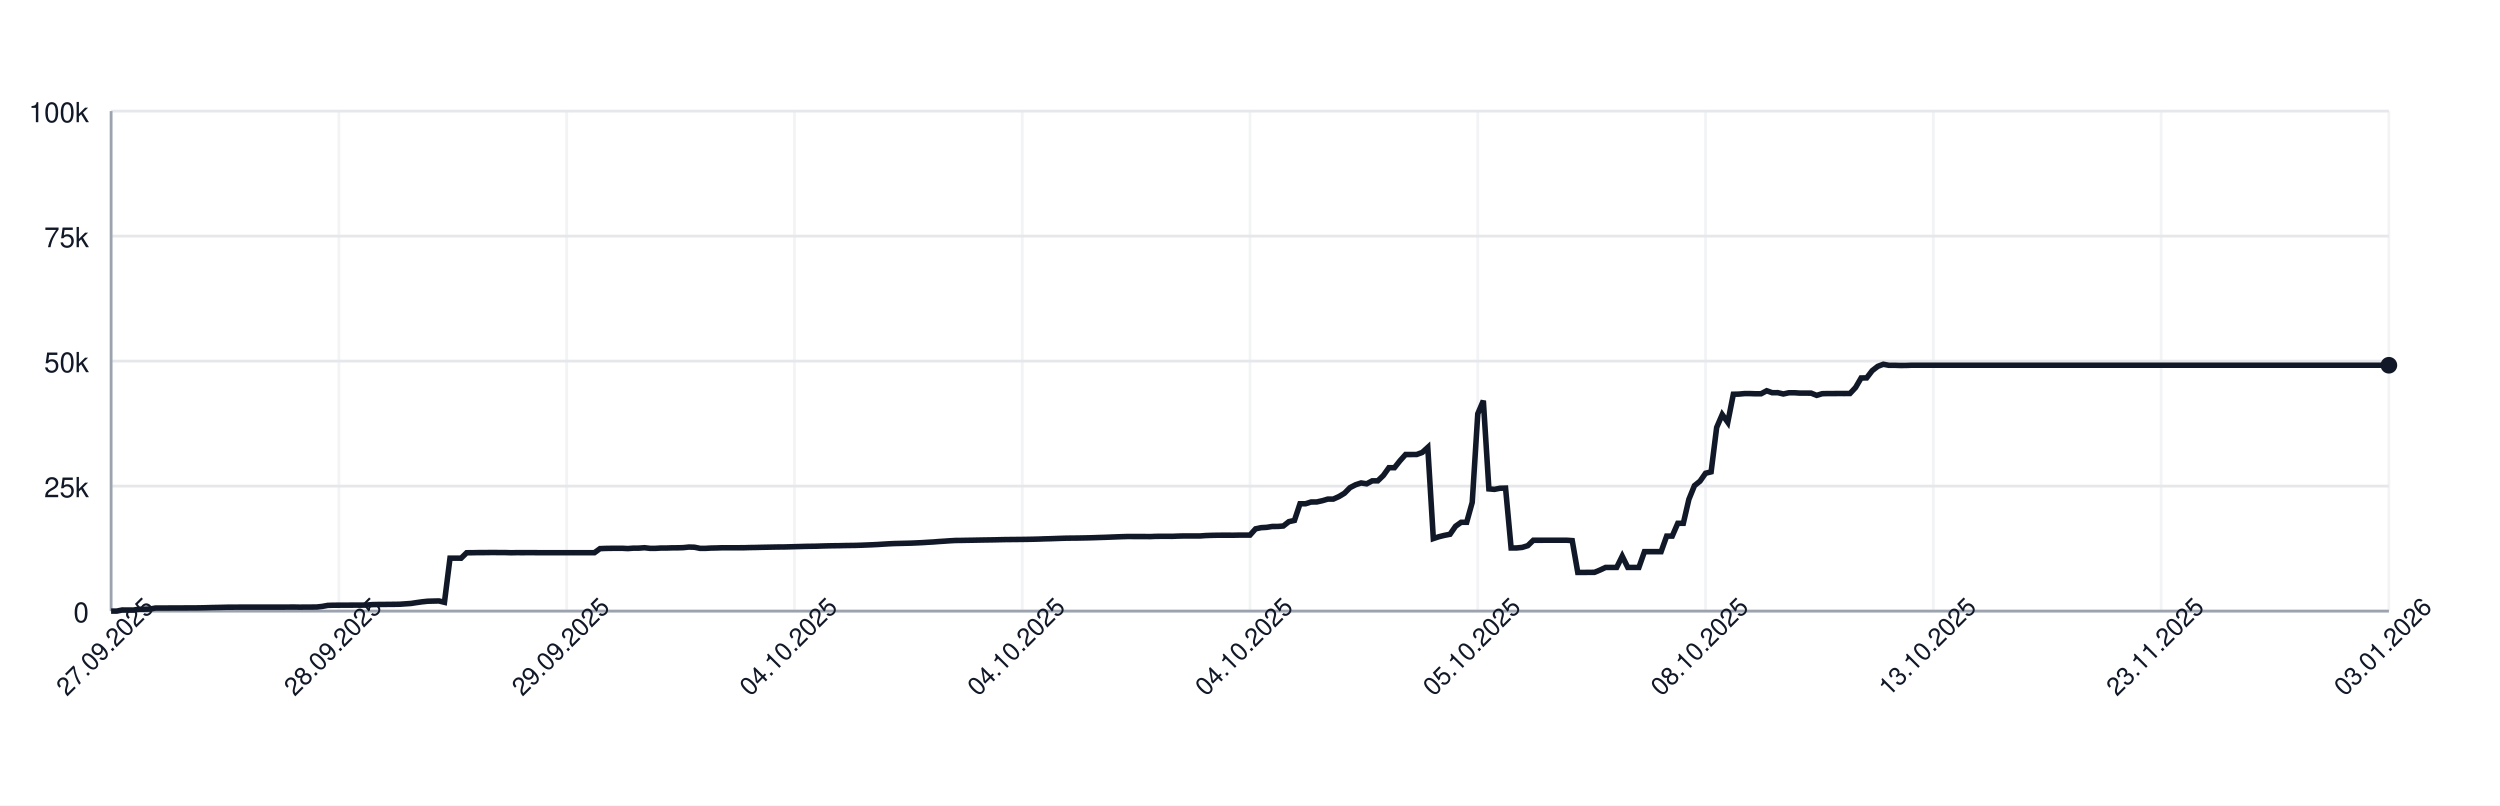
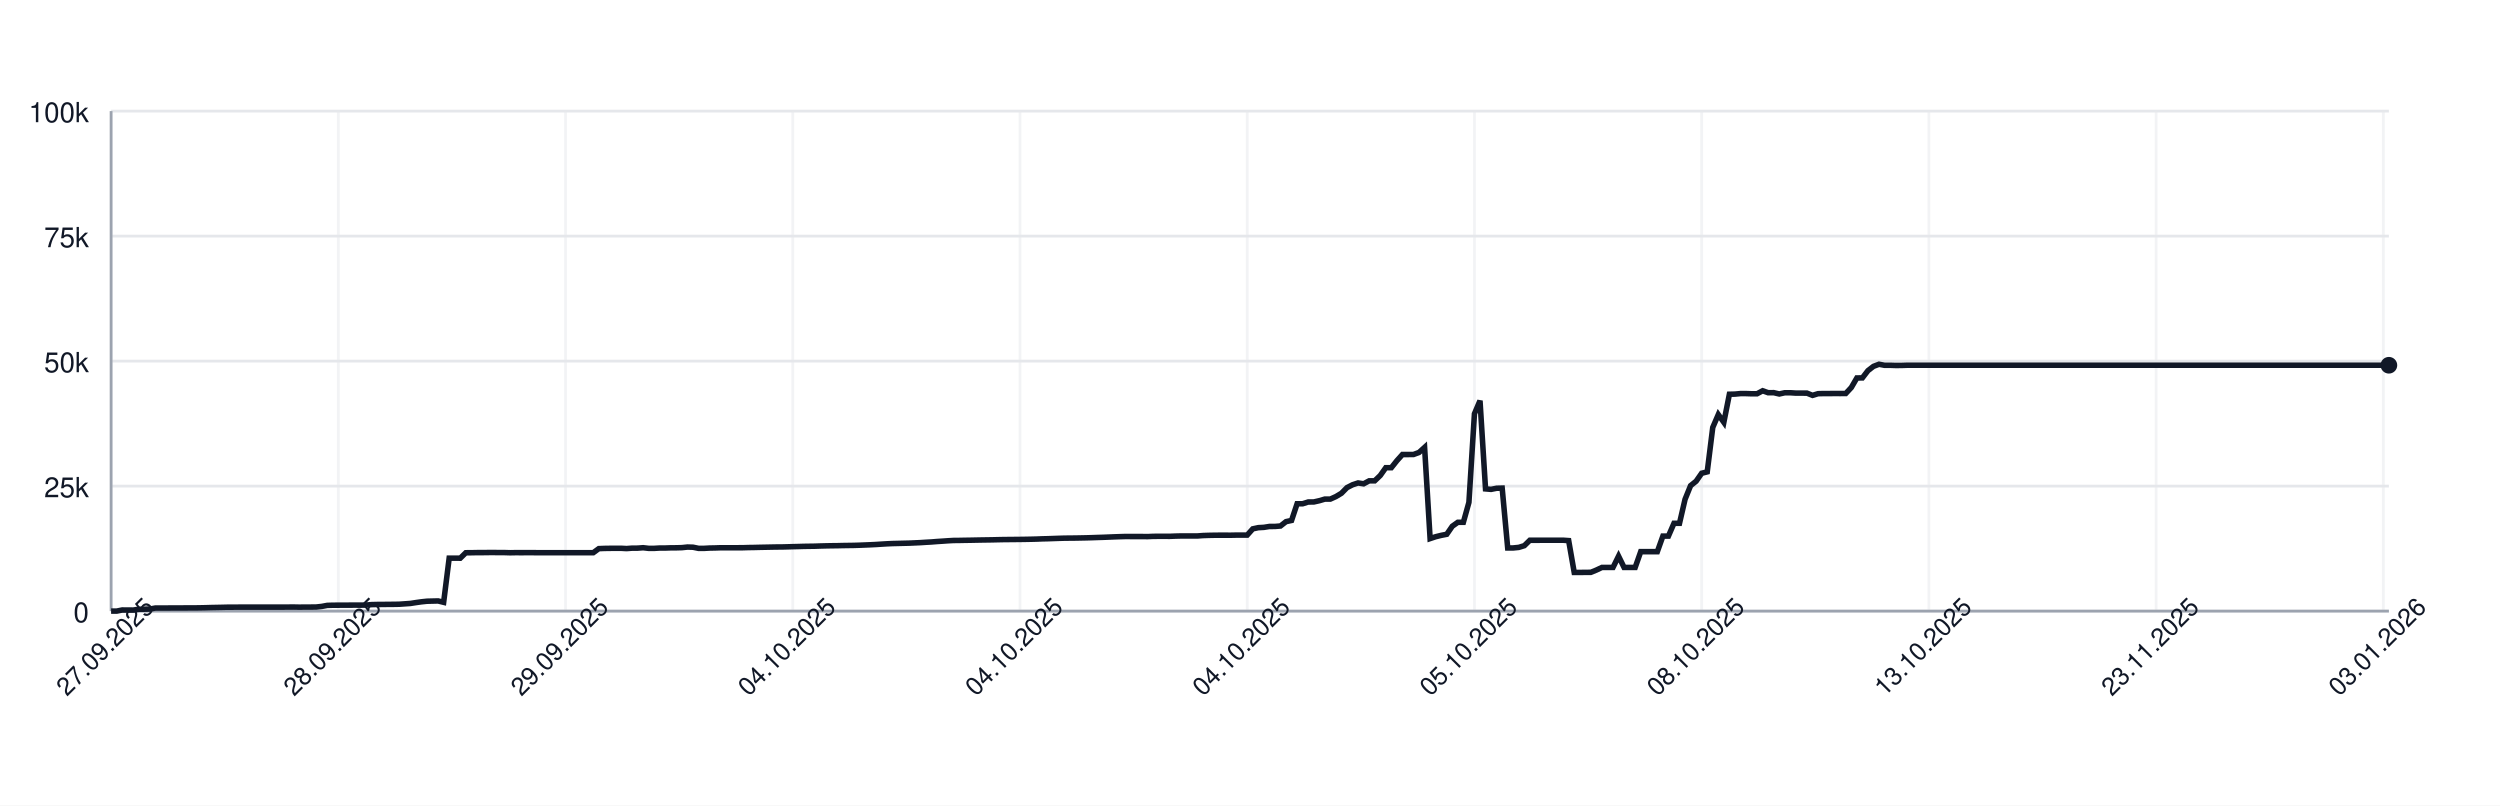
<svg xmlns="http://www.w3.org/2000/svg" width="900" height="290" style="font-family: -apple-system, BlinkMacSystemFont, 'Segoe UI', Helvetica, Arial, sans-serif;">
  <rect width="100%" height="100%" fill="white" />
  <g>
    <line x1="40" y1="220.00" x2="860" y2="220.00" stroke="#e5e7eb" />
    <text x="32" y="224.00" font-size="10" fill="#111827" text-anchor="end">0</text>
    <line x1="40" y1="175.00" x2="860" y2="175.00" stroke="#e5e7eb" />
    <text x="32" y="179.00" font-size="10" fill="#111827" text-anchor="end">25k</text>
    <line x1="40" y1="130.00" x2="860" y2="130.00" stroke="#e5e7eb" />
    <text x="32" y="134.00" font-size="10" fill="#111827" text-anchor="end">50k</text>
    <line x1="40" y1="85.00" x2="860" y2="85.00" stroke="#e5e7eb" />
    <text x="32" y="89.00" font-size="10" fill="#111827" text-anchor="end">75k</text>
    <line x1="40" y1="40.00" x2="860" y2="40.00" stroke="#e5e7eb" />
    <text x="32" y="44.00" font-size="10" fill="#111827" text-anchor="end">100k</text>
    <line x1="40.00" y1="40" x2="40.00" y2="220" stroke="#e5e7eb" opacity="0.5" />
-     <line x1="122.00" y1="40" x2="122.00" y2="220" stroke="#e5e7eb" opacity="0.5" />
-     <line x1="204.00" y1="40" x2="204.00" y2="220" stroke="#e5e7eb" opacity="0.5" />
-     <line x1="286.00" y1="40" x2="286.00" y2="220" stroke="#e5e7eb" opacity="0.5" />
-     <line x1="368.00" y1="40" x2="368.00" y2="220" stroke="#e5e7eb" opacity="0.5" />
-     <line x1="450.00" y1="40" x2="450.00" y2="220" stroke="#e5e7eb" opacity="0.5" />
-     <line x1="532.00" y1="40" x2="532.00" y2="220" stroke="#e5e7eb" opacity="0.5" />
-     <line x1="614.00" y1="40" x2="614.00" y2="220" stroke="#e5e7eb" opacity="0.5" />
-     <line x1="696.00" y1="40" x2="696.00" y2="220" stroke="#e5e7eb" opacity="0.5" />
-     <line x1="778.00" y1="40" x2="778.00" y2="220" stroke="#e5e7eb" opacity="0.5" />
-     <line x1="860.00" y1="40" x2="860.00" y2="220" stroke="#e5e7eb" opacity="0.5" />
+     <line x1="121.80" y1="40" x2="121.80" y2="220" stroke="#e5e7eb" opacity="0.5" />
+     <line x1="203.60" y1="40" x2="203.60" y2="220" stroke="#e5e7eb" opacity="0.5" />
+     <line x1="285.40" y1="40" x2="285.40" y2="220" stroke="#e5e7eb" opacity="0.5" />
+     <line x1="367.20" y1="40" x2="367.20" y2="220" stroke="#e5e7eb" opacity="0.5" />
+     <line x1="449.00" y1="40" x2="449.00" y2="220" stroke="#e5e7eb" opacity="0.5" />
+     <line x1="530.80" y1="40" x2="530.80" y2="220" stroke="#e5e7eb" opacity="0.5" />
+     <line x1="612.60" y1="40" x2="612.60" y2="220" stroke="#e5e7eb" opacity="0.5" />
+     <line x1="694.40" y1="40" x2="694.40" y2="220" stroke="#e5e7eb" opacity="0.5" />
+     <line x1="776.20" y1="40" x2="776.20" y2="220" stroke="#e5e7eb" opacity="0.5" />
+     <line x1="858.00" y1="40" x2="858.00" y2="220" stroke="#e5e7eb" opacity="0.5" />
    <line x1="40" y1="220" x2="860" y2="220" stroke="#9ca3af" />
    <line x1="40" y1="40" x2="40" y2="220" stroke="#9ca3af" />
-     <path d="M 40.00 220.00 L 42.00 220.00 L 44.00 219.60 L 46.00 219.62 L 48.00 219.63 L 50.00 219.32 L 52.00 219.31 L 54.00 219.26 L 56.00 218.89 L 58.00 218.89 L 60.00 218.89 L 62.00 218.87 L 64.00 218.87 L 66.00 218.86 L 68.00 218.85 L 70.00 218.85 L 72.00 218.82 L 74.00 218.78 L 76.00 218.72 L 78.00 218.68 L 80.00 218.64 L 82.00 218.59 L 84.00 218.59 L 86.00 218.57 L 88.00 218.57 L 90.00 218.57 L 92.00 218.57 L 94.00 218.57 L 96.00 218.57 L 98.00 218.57 L 100.00 218.57 L 102.00 218.57 L 104.00 218.55 L 106.00 218.54 L 108.00 218.58 L 110.00 218.55 L 112.00 218.55 L 114.00 218.53 L 116.00 218.31 L 118.00 217.94 L 120.00 217.88 L 122.00 217.87 L 124.00 217.86 L 126.00 217.85 L 128.00 217.84 L 130.00 217.85 L 132.00 217.82 L 134.00 217.66 L 136.00 217.61 L 138.00 217.60 L 140.00 217.57 L 142.00 217.56 L 144.00 217.52 L 146.00 217.38 L 148.00 217.24 L 150.00 216.93 L 152.00 216.65 L 154.00 216.44 L 156.00 216.39 L 158.00 216.34 L 160.00 216.83 L 162.00 200.94 L 164.00 200.94 L 166.00 200.95 L 168.00 198.99 L 170.00 198.98 L 172.00 198.94 L 174.00 198.94 L 176.00 198.91 L 178.00 198.90 L 180.00 198.93 L 182.00 198.93 L 184.00 198.99 L 186.00 198.95 L 188.00 198.96 L 190.00 198.95 L 192.00 198.95 L 194.00 198.97 L 196.00 198.97 L 198.00 198.97 L 200.00 198.97 L 202.00 198.97 L 204.00 198.97 L 206.00 198.97 L 208.00 198.97 L 210.00 198.97 L 212.00 198.97 L 214.00 198.97 L 216.00 197.51 L 218.00 197.43 L 220.00 197.40 L 222.00 197.38 L 224.00 197.38 L 226.00 197.49 L 228.00 197.34 L 230.00 197.33 L 232.00 197.18 L 234.00 197.41 L 236.00 197.41 L 238.00 197.29 L 240.00 197.29 L 242.00 197.22 L 244.00 197.21 L 246.00 197.15 L 248.00 196.94 L 250.00 197.00 L 252.00 197.41 L 254.00 197.41 L 256.00 197.30 L 258.00 197.26 L 260.00 197.19 L 262.00 197.19 L 264.00 197.19 L 266.00 197.19 L 268.00 197.18 L 270.00 197.12 L 272.00 197.09 L 274.00 197.04 L 276.00 197.00 L 278.00 196.96 L 280.00 196.92 L 282.00 196.91 L 284.00 196.86 L 286.00 196.80 L 288.00 196.75 L 290.00 196.69 L 292.00 196.66 L 294.00 196.63 L 296.00 196.56 L 298.00 196.51 L 300.00 196.47 L 302.00 196.45 L 304.00 196.40 L 306.00 196.37 L 308.00 196.34 L 310.00 196.28 L 312.00 196.20 L 314.00 196.12 L 316.00 196.02 L 318.00 195.89 L 320.00 195.77 L 322.00 195.68 L 324.00 195.63 L 326.00 195.58 L 328.00 195.53 L 330.00 195.44 L 332.00 195.35 L 334.00 195.22 L 336.00 195.11 L 338.00 194.95 L 340.00 194.82 L 342.00 194.68 L 344.00 194.57 L 346.00 194.55 L 348.00 194.51 L 350.00 194.48 L 352.00 194.44 L 354.00 194.40 L 356.00 194.37 L 358.00 194.34 L 360.00 194.29 L 362.00 194.25 L 364.00 194.23 L 366.00 194.21 L 368.00 194.19 L 370.00 194.16 L 372.00 194.12 L 374.00 194.07 L 376.00 193.99 L 378.00 193.94 L 380.00 193.87 L 382.00 193.80 L 384.00 193.74 L 386.00 193.72 L 388.00 193.70 L 390.00 193.66 L 392.00 193.62 L 394.00 193.56 L 396.00 193.49 L 398.00 193.43 L 400.00 193.35 L 402.00 193.27 L 404.00 193.20 L 406.00 193.14 L 408.00 193.15 L 410.00 193.15 L 412.00 193.15 L 414.00 193.18 L 416.00 193.09 L 418.00 193.07 L 420.00 193.07 L 422.00 193.08 L 424.00 193.00 L 426.00 192.95 L 428.00 192.95 L 430.00 192.95 L 432.00 192.95 L 434.00 192.80 L 436.00 192.73 L 438.00 192.69 L 440.00 192.67 L 442.00 192.67 L 444.00 192.68 L 446.00 192.64 L 448.00 192.63 L 450.00 192.63 L 452.00 190.39 L 454.00 189.96 L 456.00 189.85 L 458.00 189.53 L 460.00 189.52 L 462.00 189.36 L 464.00 187.79 L 466.00 187.36 L 468.00 181.35 L 470.00 181.35 L 472.00 180.72 L 474.00 180.71 L 476.00 180.26 L 478.00 179.68 L 480.00 179.67 L 482.00 178.77 L 484.00 177.57 L 486.00 175.55 L 488.00 174.52 L 490.00 173.86 L 492.00 174.17 L 494.00 173.10 L 496.00 173.10 L 498.00 171.18 L 500.00 168.37 L 502.00 168.37 L 504.00 165.86 L 506.00 163.63 L 508.00 163.63 L 510.00 163.62 L 512.00 162.88 L 514.00 161.06 L 516.00 193.89 L 518.00 193.22 L 520.00 192.73 L 522.00 192.34 L 524.00 189.45 L 526.00 188.03 L 528.00 188.03 L 530.00 180.86 L 532.00 148.96 L 534.00 144.25 L 536.00 176.00 L 538.00 176.17 L 540.00 175.77 L 542.00 175.72 L 544.00 197.26 L 546.00 197.26 L 548.00 197.06 L 550.00 196.44 L 552.00 194.49 L 554.00 194.50 L 556.00 194.49 L 558.00 194.49 L 560.00 194.49 L 562.00 194.48 L 564.00 194.48 L 566.00 194.62 L 568.00 206.08 L 570.00 206.08 L 572.00 206.05 L 574.00 206.04 L 576.00 205.22 L 578.00 204.28 L 580.00 204.28 L 582.00 204.28 L 584.00 200.22 L 586.00 204.28 L 588.00 204.28 L 590.00 204.28 L 592.00 198.60 L 594.00 198.60 L 596.00 198.60 L 598.00 198.60 L 600.00 193.00 L 602.00 193.00 L 604.00 188.39 L 606.00 188.39 L 608.00 179.75 L 610.00 174.84 L 612.00 173.23 L 614.00 170.37 L 616.00 169.87 L 618.00 153.88 L 620.00 149.24 L 622.00 152.04 L 624.00 141.93 L 626.00 141.88 L 628.00 141.69 L 630.00 141.69 L 632.00 141.76 L 634.00 141.75 L 636.00 140.68 L 638.00 141.38 L 640.00 141.36 L 642.00 141.83 L 644.00 141.39 L 646.00 141.39 L 648.00 141.52 L 650.00 141.52 L 652.00 141.53 L 654.00 142.33 L 656.00 141.73 L 658.00 141.68 L 660.00 141.68 L 662.00 141.66 L 664.00 141.67 L 666.00 141.65 L 668.00 139.51 L 670.00 136.07 L 672.00 136.04 L 674.00 133.43 L 676.00 131.89 L 678.00 131.13 L 680.00 131.51 L 682.00 131.50 L 684.00 131.57 L 686.00 131.56 L 688.00 131.49 L 690.00 131.49 L 692.00 131.49 L 694.00 131.49 L 696.00 131.49 L 698.00 131.49 L 700.00 131.49 L 702.00 131.49 L 704.00 131.49 L 706.00 131.49 L 708.00 131.49 L 710.00 131.49 L 712.00 131.49 L 714.00 131.49 L 716.00 131.49 L 718.00 131.49 L 720.00 131.49 L 722.00 131.49 L 724.00 131.49 L 726.00 131.49 L 728.00 131.49 L 730.00 131.49 L 732.00 131.49 L 734.00 131.49 L 736.00 131.49 L 738.00 131.49 L 740.00 131.49 L 742.00 131.49 L 744.00 131.49 L 746.00 131.49 L 748.00 131.49 L 750.00 131.49 L 752.00 131.49 L 754.00 131.49 L 756.00 131.49 L 758.00 131.49 L 760.00 131.49 L 762.00 131.49 L 764.00 131.49 L 766.00 131.49 L 768.00 131.49 L 770.00 131.49 L 772.00 131.49 L 774.00 131.49 L 776.00 131.49 L 778.00 131.49 L 780.00 131.49 L 782.00 131.49 L 784.00 131.49 L 786.00 131.49 L 788.00 131.49 L 790.00 131.49 L 792.00 131.49 L 794.00 131.49 L 796.00 131.49 L 798.00 131.49 L 800.00 131.49 L 802.00 131.49 L 804.00 131.49 L 806.00 131.49 L 808.00 131.49 L 810.00 131.49 L 812.00 131.49 L 814.00 131.49 L 816.00 131.49 L 818.00 131.49 L 820.00 131.49 L 822.00 131.49 L 824.00 131.49 L 826.00 131.49 L 828.00 131.49 L 830.00 131.49 L 832.00 131.49 L 834.00 131.49 L 836.00 131.49 L 838.00 131.49 L 840.00 131.49 L 842.00 131.49 L 844.00 131.49 L 846.00 131.49 L 848.00 131.49 L 850.00 131.49 L 852.00 131.49 L 854.00 131.49 L 856.00 131.49 L 858.00 131.49 L 860.00 131.49" fill="none" stroke="#111827" stroke-width="2" />
+     <path d="M 40.00 220.00 L 42.00 220.00 L 43.99 219.60 L 45.99 219.62 L 47.98 219.63 L 49.98 219.32 L 51.97 219.31 L 53.97 219.26 L 55.96 218.89 L 57.96 218.89 L 59.95 218.89 L 61.95 218.87 L 63.94 218.87 L 65.94 218.86 L 67.93 218.85 L 69.93 218.85 L 71.92 218.82 L 73.92 218.78 L 75.91 218.72 L 77.91 218.68 L 79.90 218.64 L 81.90 218.59 L 83.89 218.59 L 85.89 218.57 L 87.88 218.57 L 89.88 218.57 L 91.87 218.57 L 93.87 218.57 L 95.86 218.57 L 97.86 218.57 L 99.85 218.57 L 101.85 218.57 L 103.84 218.55 L 105.84 218.54 L 107.83 218.58 L 109.83 218.55 L 111.82 218.55 L 113.82 218.53 L 115.82 218.31 L 117.81 217.94 L 119.81 217.88 L 121.80 217.87 L 123.80 217.86 L 125.79 217.85 L 127.79 217.84 L 129.78 217.85 L 131.78 217.82 L 133.77 217.66 L 135.77 217.61 L 137.76 217.60 L 139.76 217.57 L 141.75 217.56 L 143.75 217.52 L 145.74 217.38 L 147.74 217.24 L 149.73 216.93 L 151.73 216.65 L 153.72 216.44 L 155.72 216.39 L 157.71 216.34 L 159.71 216.83 L 161.70 200.94 L 163.70 200.94 L 165.69 200.95 L 167.69 198.99 L 169.68 198.98 L 171.68 198.94 L 173.67 198.94 L 175.67 198.91 L 177.66 198.90 L 179.66 198.93 L 181.65 198.93 L 183.65 198.99 L 185.64 198.95 L 187.64 198.96 L 189.64 198.95 L 191.63 198.95 L 193.63 198.97 L 195.62 198.97 L 197.62 198.97 L 199.61 198.97 L 201.61 198.97 L 203.60 198.97 L 205.60 198.97 L 207.59 198.97 L 209.59 198.97 L 211.58 198.97 L 213.58 198.97 L 215.57 197.51 L 217.57 197.43 L 219.56 197.40 L 221.56 197.38 L 223.55 197.38 L 225.55 197.49 L 227.54 197.34 L 229.54 197.33 L 231.53 197.18 L 233.53 197.41 L 235.52 197.41 L 237.52 197.29 L 239.51 197.29 L 241.51 197.22 L 243.50 197.21 L 245.50 197.15 L 247.49 196.94 L 249.49 197.00 L 251.48 197.41 L 253.48 197.41 L 255.47 197.30 L 257.47 197.26 L 259.46 197.19 L 261.46 197.19 L 263.45 197.19 L 265.45 197.19 L 267.45 197.18 L 269.44 197.12 L 271.44 197.09 L 273.43 197.04 L 275.43 197.00 L 277.42 196.96 L 279.42 196.92 L 281.41 196.91 L 283.41 196.86 L 285.40 196.80 L 287.40 196.75 L 289.39 196.69 L 291.39 196.66 L 293.38 196.63 L 295.38 196.56 L 297.37 196.51 L 299.37 196.47 L 301.36 196.45 L 303.36 196.40 L 305.35 196.37 L 307.35 196.34 L 309.34 196.28 L 311.34 196.20 L 313.33 196.12 L 315.33 196.02 L 317.32 195.89 L 319.32 195.77 L 321.31 195.68 L 323.31 195.63 L 325.30 195.58 L 327.30 195.53 L 329.29 195.44 L 331.29 195.35 L 333.28 195.22 L 335.28 195.11 L 337.27 194.95 L 339.27 194.82 L 341.27 194.68 L 343.26 194.57 L 345.26 194.55 L 347.25 194.51 L 349.25 194.48 L 351.24 194.44 L 353.24 194.40 L 355.23 194.37 L 357.23 194.34 L 359.22 194.29 L 361.22 194.25 L 363.21 194.23 L 365.21 194.21 L 367.20 194.19 L 369.20 194.16 L 371.19 194.12 L 373.19 194.07 L 375.18 193.99 L 377.18 193.94 L 379.17 193.87 L 381.17 193.80 L 383.16 193.74 L 385.16 193.72 L 387.15 193.70 L 389.15 193.66 L 391.14 193.62 L 393.14 193.56 L 395.13 193.49 L 397.13 193.43 L 399.12 193.35 L 401.12 193.27 L 403.11 193.20 L 405.11 193.14 L 407.10 193.15 L 409.10 193.15 L 411.09 193.15 L 413.09 193.18 L 415.09 193.09 L 417.08 193.07 L 419.08 193.07 L 421.07 193.08 L 423.07 193.00 L 425.06 192.95 L 427.06 192.95 L 429.05 192.95 L 431.05 192.95 L 433.04 192.80 L 435.04 192.73 L 437.03 192.69 L 439.03 192.67 L 441.02 192.67 L 443.02 192.68 L 445.01 192.64 L 447.01 192.63 L 449.00 192.63 L 451.00 190.39 L 452.99 189.96 L 454.99 189.85 L 456.98 189.53 L 458.98 189.52 L 460.97 189.36 L 462.97 187.79 L 464.96 187.36 L 466.96 181.35 L 468.95 181.35 L 470.95 180.72 L 472.94 180.71 L 474.94 180.26 L 476.93 179.68 L 478.93 179.67 L 480.92 178.77 L 482.92 177.57 L 484.91 175.55 L 486.91 174.52 L 488.91 173.86 L 490.90 174.17 L 492.90 173.10 L 494.89 173.10 L 496.89 171.18 L 498.88 168.37 L 500.88 168.37 L 502.87 165.86 L 504.87 163.63 L 506.86 163.63 L 508.86 163.62 L 510.85 162.88 L 512.85 161.06 L 514.84 193.89 L 516.84 193.22 L 518.83 192.73 L 520.83 192.34 L 522.82 189.45 L 524.82 188.03 L 526.81 188.03 L 528.81 180.86 L 530.80 148.96 L 532.80 144.25 L 534.79 176.00 L 536.79 176.17 L 538.78 175.77 L 540.78 175.72 L 542.77 197.26 L 544.77 197.26 L 546.76 197.06 L 548.76 196.44 L 550.75 194.49 L 552.75 194.50 L 554.74 194.49 L 556.74 194.49 L 558.73 194.49 L 560.73 194.48 L 562.73 194.48 L 564.72 194.62 L 566.72 206.08 L 568.71 206.08 L 570.71 206.05 L 572.70 206.04 L 574.70 205.22 L 576.69 204.28 L 578.69 204.28 L 580.68 204.28 L 582.68 200.22 L 584.67 204.28 L 586.67 204.28 L 588.66 204.28 L 590.66 198.60 L 592.65 198.60 L 594.65 198.60 L 596.64 198.60 L 598.64 193.00 L 600.63 193.00 L 602.63 188.39 L 604.62 188.39 L 606.62 179.75 L 608.61 174.84 L 610.61 173.23 L 612.60 170.37 L 614.60 169.87 L 616.59 153.88 L 618.59 149.24 L 620.58 152.04 L 622.58 141.93 L 624.57 141.88 L 626.57 141.69 L 628.56 141.69 L 630.56 141.76 L 632.55 141.75 L 634.55 140.68 L 636.55 141.38 L 638.54 141.36 L 640.54 141.83 L 642.53 141.39 L 644.53 141.39 L 646.52 141.52 L 648.52 141.52 L 650.51 141.53 L 652.51 142.33 L 654.50 141.73 L 656.50 141.68 L 658.49 141.68 L 660.49 141.66 L 662.48 141.67 L 664.48 141.65 L 666.47 139.51 L 668.47 136.07 L 670.46 136.04 L 672.46 133.43 L 674.45 131.89 L 676.45 131.13 L 678.44 131.51 L 680.44 131.50 L 682.43 131.57 L 684.43 131.56 L 686.42 131.49 L 688.42 131.49 L 690.41 131.49 L 692.41 131.49 L 694.40 131.49 L 696.40 131.49 L 698.39 131.49 L 700.39 131.49 L 702.38 131.49 L 704.38 131.49 L 706.37 131.49 L 708.37 131.49 L 710.36 131.49 L 712.36 131.49 L 714.36 131.49 L 716.35 131.49 L 718.35 131.49 L 720.34 131.49 L 722.34 131.49 L 724.33 131.49 L 726.33 131.49 L 728.32 131.49 L 730.32 131.49 L 732.31 131.49 L 734.31 131.49 L 736.30 131.49 L 738.30 131.49 L 740.29 131.49 L 742.29 131.49 L 744.28 131.49 L 746.28 131.49 L 748.27 131.49 L 750.27 131.49 L 752.26 131.49 L 754.26 131.49 L 756.25 131.49 L 758.25 131.49 L 760.24 131.49 L 762.24 131.49 L 764.23 131.49 L 766.23 131.49 L 768.22 131.49 L 770.22 131.49 L 772.21 131.49 L 774.21 131.49 L 776.20 131.49 L 778.20 131.49 L 780.19 131.49 L 782.19 131.49 L 784.18 131.49 L 786.18 131.49 L 788.18 131.49 L 790.17 131.49 L 792.17 131.49 L 794.16 131.49 L 796.16 131.49 L 798.15 131.49 L 800.15 131.49 L 802.14 131.49 L 804.14 131.49 L 806.13 131.49 L 808.13 131.49 L 810.12 131.49 L 812.12 131.49 L 814.11 131.49 L 816.11 131.49 L 818.10 131.49 L 820.10 131.49 L 822.09 131.49 L 824.09 131.49 L 826.08 131.49 L 828.08 131.49 L 830.07 131.49 L 832.07 131.49 L 834.06 131.49 L 836.06 131.49 L 838.05 131.49 L 840.05 131.49 L 842.04 131.49 L 844.04 131.49 L 846.03 131.49 L 848.03 131.49 L 850.02 131.49 L 852.02 131.49 L 854.01 131.49 L 856.01 131.49 L 858.00 131.49 L 860.00 131.49" fill="none" stroke="#111827" stroke-width="2" />
    <circle cx="860.00" cy="131.49" r="3" fill="#111827" />
    <text x="40.00" y="235.00" font-size="9" fill="#111827" text-anchor="middle" transform="rotate(-45 40.00 235.00)">27.09.2025</text>
-     <text x="122.00" y="235.00" font-size="9" fill="#111827" text-anchor="middle" transform="rotate(-45 122.00 235.00)">28.09.2025</text>
-     <text x="204.00" y="235.00" font-size="9" fill="#111827" text-anchor="middle" transform="rotate(-45 204.00 235.00)">29.09.2025</text>
-     <text x="286.00" y="235.00" font-size="9" fill="#111827" text-anchor="middle" transform="rotate(-45 286.00 235.00)">04.10.2025</text>
-     <text x="368.00" y="235.00" font-size="9" fill="#111827" text-anchor="middle" transform="rotate(-45 368.00 235.00)">04.10.2025</text>
-     <text x="450.00" y="235.00" font-size="9" fill="#111827" text-anchor="middle" transform="rotate(-45 450.00 235.00)">04.10.2025</text>
-     <text x="532.00" y="235.00" font-size="9" fill="#111827" text-anchor="middle" transform="rotate(-45 532.00 235.00)">05.10.2025</text>
-     <text x="614.00" y="235.00" font-size="9" fill="#111827" text-anchor="middle" transform="rotate(-45 614.00 235.00)">08.10.2025</text>
-     <text x="696.00" y="235.00" font-size="9" fill="#111827" text-anchor="middle" transform="rotate(-45 696.00 235.00)">13.10.2025</text>
-     <text x="778.00" y="235.00" font-size="9" fill="#111827" text-anchor="middle" transform="rotate(-45 778.00 235.00)">23.11.2025</text>
-     <text x="860.00" y="235.00" font-size="9" fill="#111827" text-anchor="middle" transform="rotate(-45 860.00 235.00)">03.01.2026</text>
+     <text x="121.80" y="235.00" font-size="9" fill="#111827" text-anchor="middle" transform="rotate(-45 121.80 235.00)">28.09.2025</text>
+     <text x="203.60" y="235.00" font-size="9" fill="#111827" text-anchor="middle" transform="rotate(-45 203.60 235.00)">29.09.2025</text>
+     <text x="285.40" y="235.00" font-size="9" fill="#111827" text-anchor="middle" transform="rotate(-45 285.40 235.00)">04.10.2025</text>
+     <text x="367.20" y="235.00" font-size="9" fill="#111827" text-anchor="middle" transform="rotate(-45 367.20 235.00)">04.10.2025</text>
+     <text x="449.00" y="235.00" font-size="9" fill="#111827" text-anchor="middle" transform="rotate(-45 449.00 235.00)">04.10.2025</text>
+     <text x="530.80" y="235.00" font-size="9" fill="#111827" text-anchor="middle" transform="rotate(-45 530.80 235.00)">05.10.2025</text>
+     <text x="612.60" y="235.00" font-size="9" fill="#111827" text-anchor="middle" transform="rotate(-45 612.60 235.00)">08.10.2025</text>
+     <text x="694.40" y="235.00" font-size="9" fill="#111827" text-anchor="middle" transform="rotate(-45 694.40 235.00)">13.10.2025</text>
+     <text x="776.20" y="235.00" font-size="9" fill="#111827" text-anchor="middle" transform="rotate(-45 776.20 235.00)">23.11.2025</text>
+     <text x="858.00" y="235.00" font-size="9" fill="#111827" text-anchor="middle" transform="rotate(-45 858.00 235.00)">03.01.2026</text>
  </g>
</svg>
